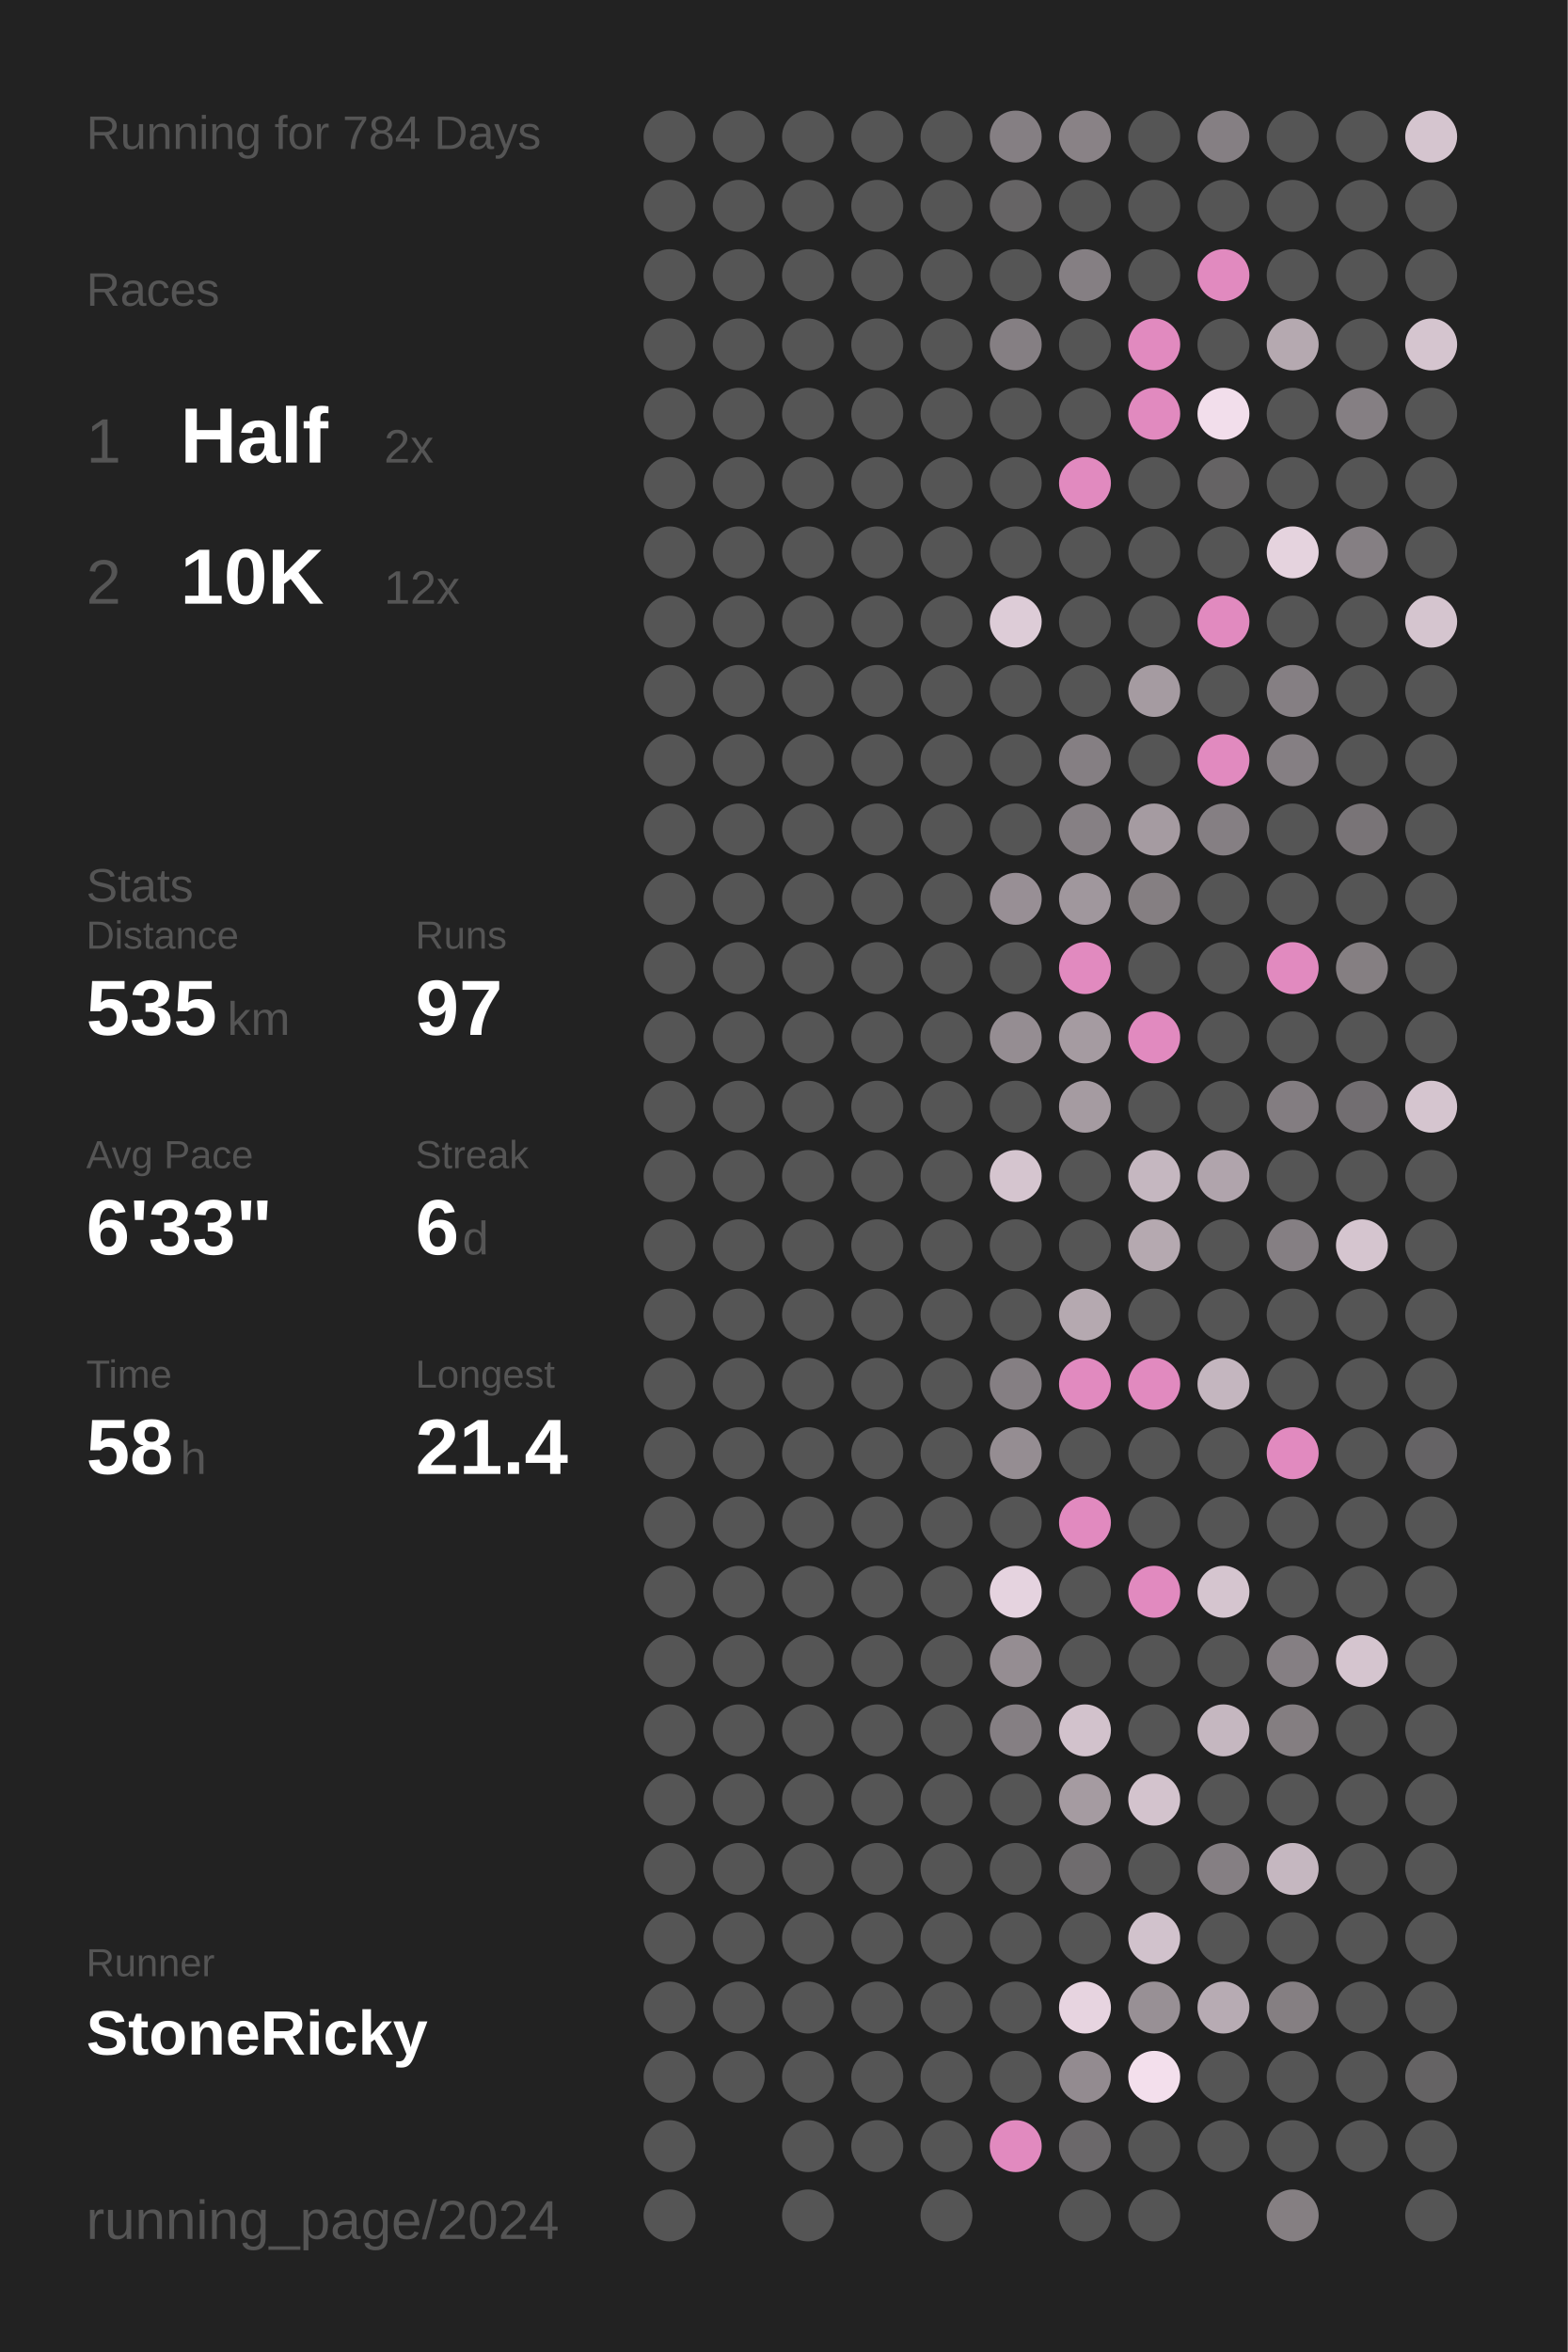
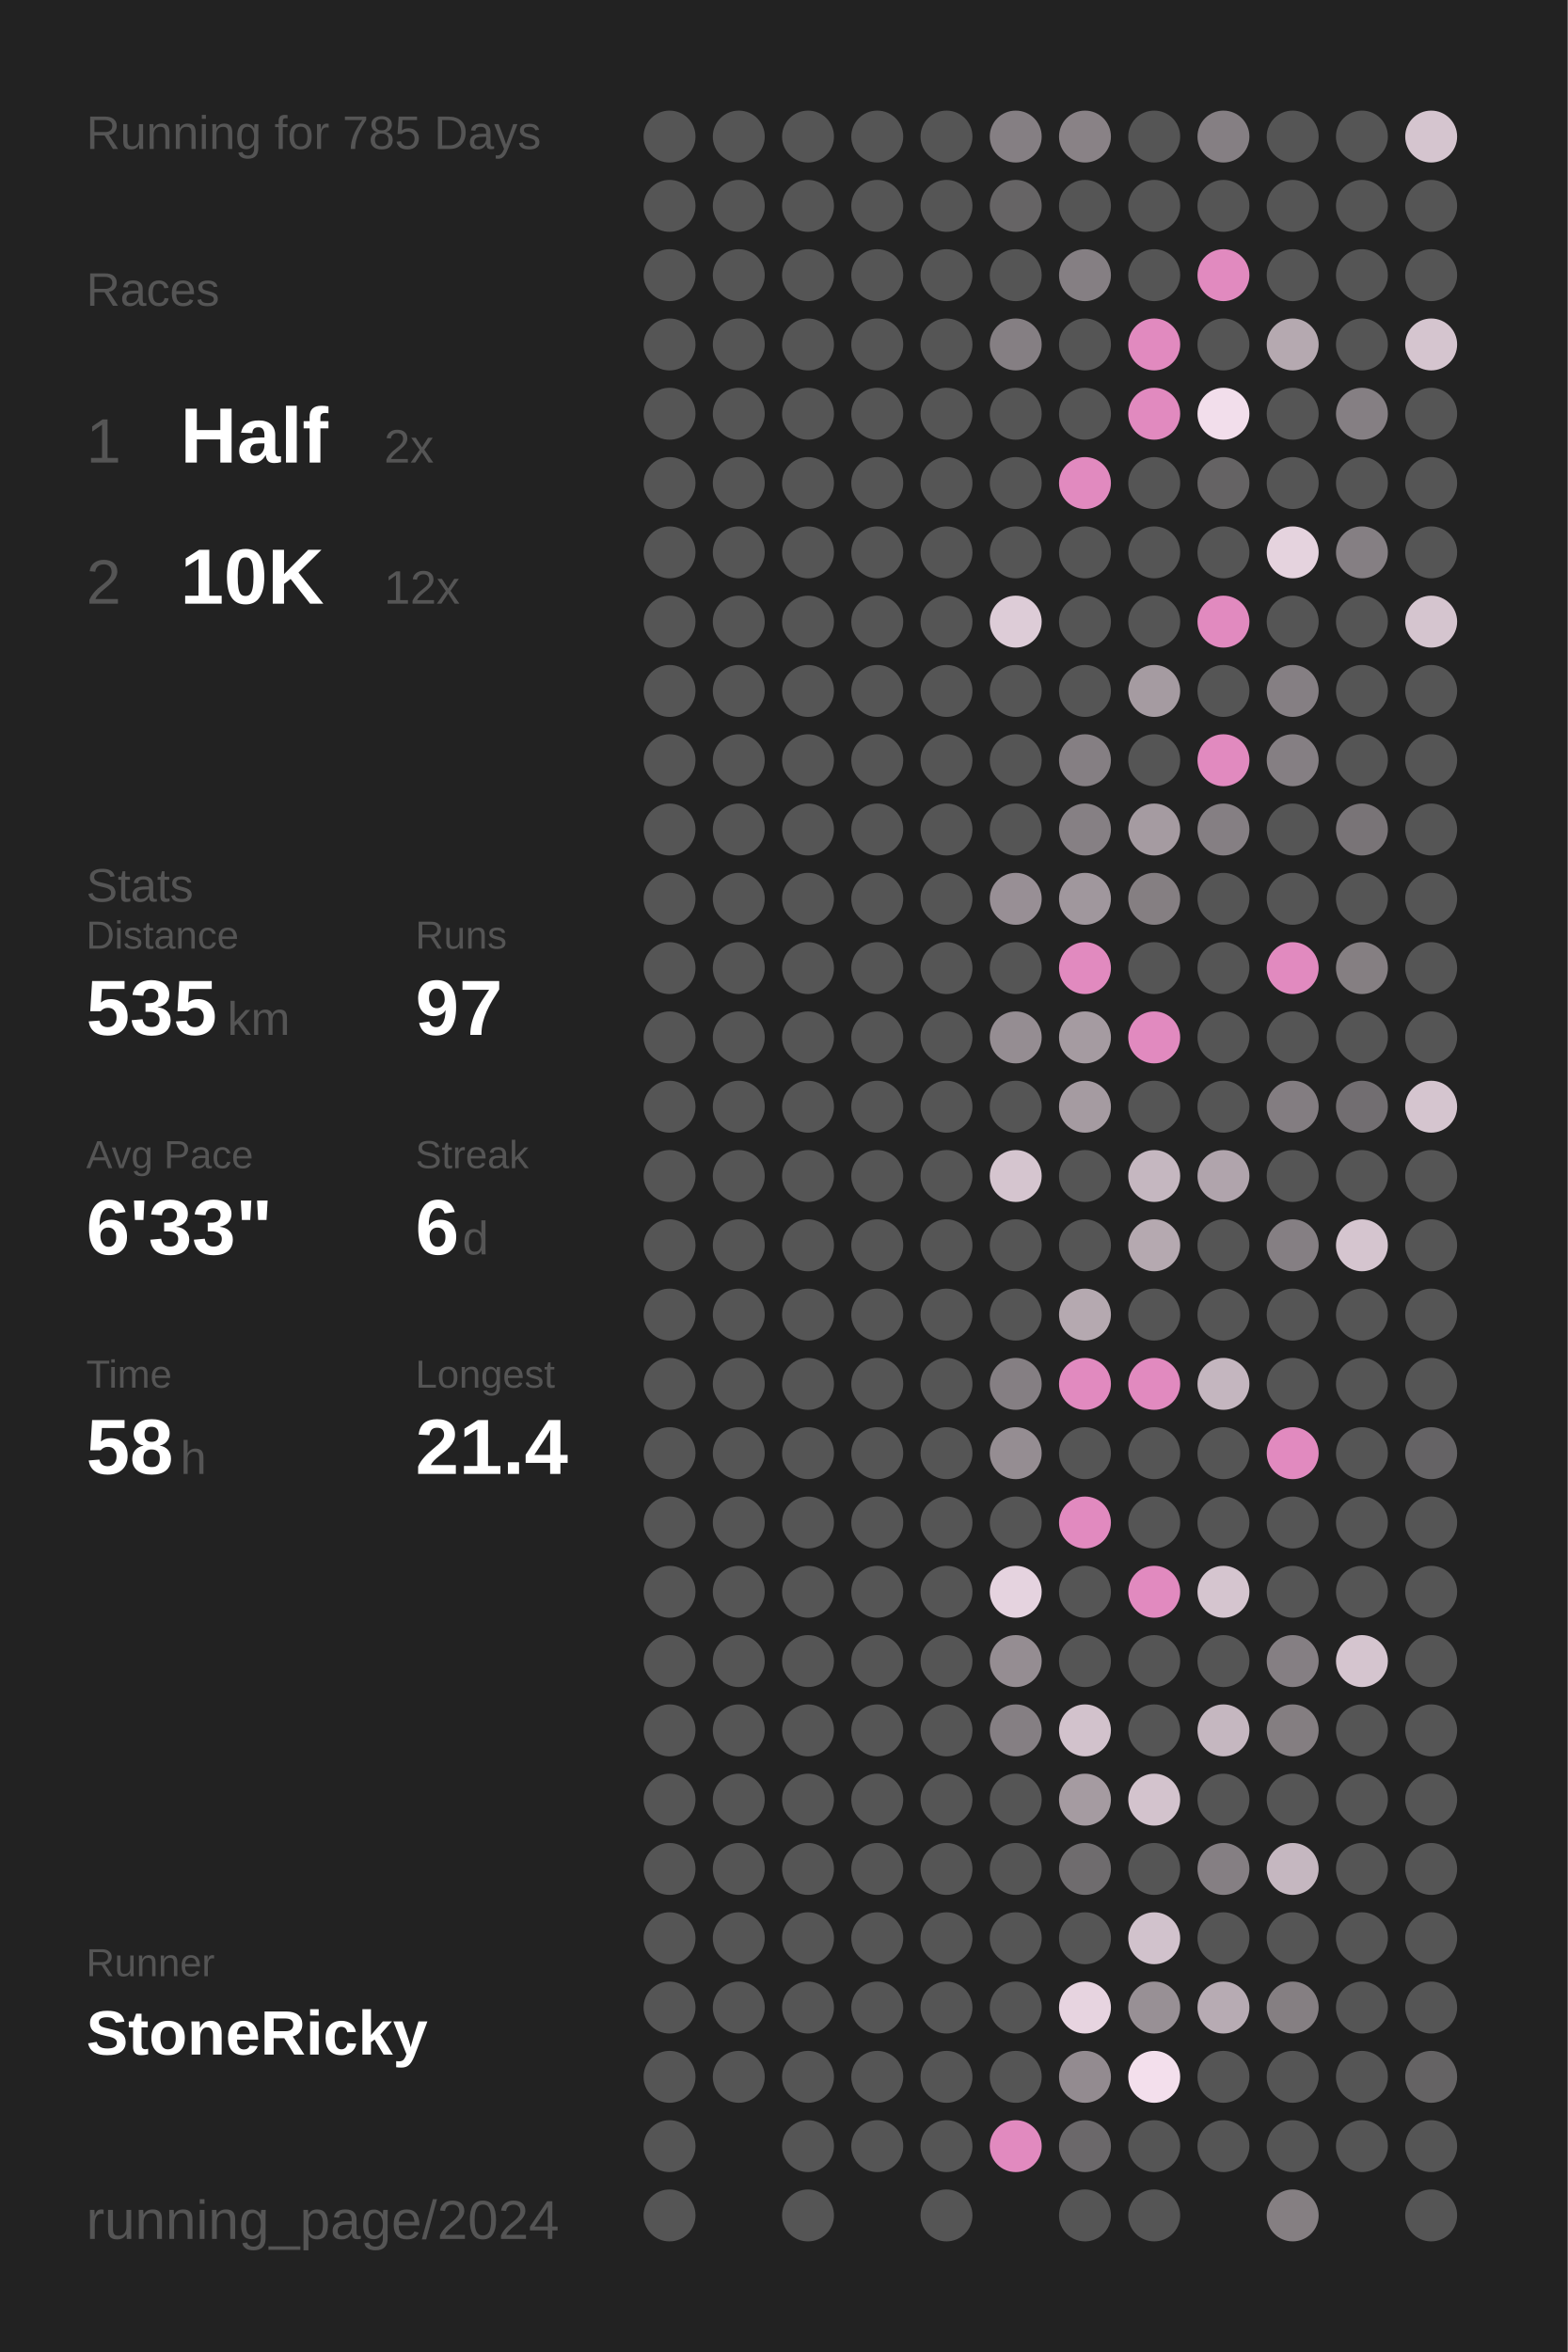
<svg xmlns="http://www.w3.org/2000/svg" baseProfile="full" height="300mm" version="1.1" viewBox="0,0,200,300" width="200mm">
  <defs />
  <rect fill="#222222" height="300" width="200" x="0" y="0" />
-   <text fill="#555555" style="font-size:6px; font-family:Arial;" x="11" y="19">Running for 784 Days</text>
+   <text fill="#555555" style="font-size:6px; font-family:Arial;" x="11" y="19">Running for 785 Days</text>
  <text fill="#555555" style="font-size:6px; font-family:Arial;" x="11" y="39">Races</text>
  <text fill="#555555" style="font-size:8px; font-family:Arial;" x="11" y="59">1</text>
  <text fill="#FFFFFF" style="font-size:10px; font-family:Arial; font-weight:bold;" x="23" y="59">Half</text>
  <text fill="#555555" style="font-size:6px; font-family:Arial;" x="49" y="59">2x</text>
  <text fill="#555555" style="font-size:8px; font-family:Arial;" x="11" y="77">2</text>
  <text fill="#FFFFFF" style="font-size:10px; font-family:Arial; font-weight:bold;" x="23" y="77">10K</text>
  <text fill="#555555" style="font-size:6px; font-family:Arial;" x="49" y="77">12x</text>
  <text fill="#555555" style="font-size:6px; font-family:Arial;" x="11" y="115">Stats</text>
  <text fill="#555555" style="font-size:5px; font-family:Arial;" x="11" y="121">Distance</text>
  <text fill="#FFFFFF" style="font-size:10px; font-family:Arial; font-weight:bold;" x="11" y="132">535</text>
  <text fill="#555555" style="font-size:6px; font-family:Arial;" x="29" y="132">km</text>
  <text fill="#555555" style="font-size:5px; font-family:Arial;" x="53" y="121">Runs</text>
  <text fill="#FFFFFF" style="font-size:10px; font-family:Arial; font-weight:bold;" x="53" y="132">97</text>
  <text fill="#555555" style="font-size:5px; font-family:Arial;" x="11" y="149">Avg Pace</text>
  <text fill="#FFFFFF" style="font-size:10px; font-family:Arial; font-weight:bold;" x="11" y="160">6'33"</text>
  <text fill="#555555" style="font-size:5px; font-family:Arial;" x="53" y="149">Streak</text>
  <text fill="#FFFFFF" style="font-size:10px; font-family:Arial; font-weight:bold;" x="53" y="160">6</text>
  <text fill="#555555" style="font-size:6px; font-family:Arial;" x="59" y="160">d</text>
  <text fill="#555555" style="font-size:5px; font-family:Arial;" x="11" y="177">Time</text>
  <text fill="#FFFFFF" style="font-size:10px; font-family:Arial; font-weight:bold;" x="11" y="188">58</text>
  <text fill="#555555" style="font-size:6px; font-family:Arial;" x="23" y="188">h</text>
  <text fill="#555555" style="font-size:5px; font-family:Arial;" x="53" y="177">Longest</text>
  <text fill="#FFFFFF" style="font-size:10px; font-family:Arial; font-weight:bold;" x="53" y="188">21.4</text>
  <text fill="#555555" style="font-size:5px; font-family:Arial;" x="11" y="252.065">Runner</text>
  <text fill="#FFFFFF" style="font-size:8px; font-family:Arial; font-weight:bold;" x="11" y="262.065">StoneRicky</text>
  <text fill="#555555" style="font-size:7px; font-family:Arial;" x="11" y="285.581">running_page/2024</text>
  <circle cx="85.417" cy="17.419" fill="#555555" r="3.312" />
  <circle cx="85.417" cy="26.258" fill="#555555" r="3.312" />
  <circle cx="85.417" cy="35.097" fill="#555555" r="3.312" />
  <circle cx="85.417" cy="43.935" fill="#555555" r="3.312" />
  <circle cx="85.417" cy="52.774" fill="#555555" r="3.312" />
  <circle cx="85.417" cy="61.613" fill="#555555" r="3.312" />
  <circle cx="85.417" cy="70.452" fill="#555555" r="3.312" />
  <circle cx="85.417" cy="79.29" fill="#555555" r="3.312" />
  <circle cx="85.417" cy="88.129" fill="#555555" r="3.312" />
  <circle cx="85.417" cy="96.968" fill="#555555" r="3.312" />
  <circle cx="85.417" cy="105.806" fill="#555555" r="3.312" />
  <circle cx="85.417" cy="114.645" fill="#555555" r="3.312" />
  <circle cx="85.417" cy="123.484" fill="#555555" r="3.312" />
  <circle cx="85.417" cy="132.323" fill="#555555" r="3.312" />
  <circle cx="85.417" cy="141.161" fill="#555555" r="3.312" />
  <circle cx="85.417" cy="150" fill="#555555" r="3.312" />
  <circle cx="85.417" cy="158.839" fill="#555555" r="3.312" />
  <circle cx="85.417" cy="167.677" fill="#555555" r="3.312" />
  <circle cx="85.417" cy="176.516" fill="#555555" r="3.312" />
  <circle cx="85.417" cy="185.355" fill="#555555" r="3.312" />
  <circle cx="85.417" cy="194.194" fill="#555555" r="3.312" />
  <circle cx="85.417" cy="203.032" fill="#555555" r="3.312" />
  <circle cx="85.417" cy="211.871" fill="#555555" r="3.312" />
  <circle cx="85.417" cy="220.71" fill="#555555" r="3.312" />
  <circle cx="85.417" cy="229.548" fill="#555555" r="3.312" />
  <circle cx="85.417" cy="238.387" fill="#555555" r="3.312" />
  <circle cx="85.417" cy="247.226" fill="#555555" r="3.312" />
  <circle cx="85.417" cy="256.065" fill="#555555" r="3.312" />
  <circle cx="85.417" cy="264.903" fill="#555555" r="3.312" />
  <circle cx="85.417" cy="273.742" fill="#555555" r="3.312" />
  <circle cx="85.417" cy="282.581" fill="#555555" r="3.312" />
  <circle cx="94.25" cy="17.419" fill="#555555" r="3.312" />
  <circle cx="94.25" cy="26.258" fill="#555555" r="3.312" />
  <circle cx="94.25" cy="35.097" fill="#555555" r="3.312" />
  <circle cx="94.25" cy="43.935" fill="#555555" r="3.312" />
  <circle cx="94.25" cy="52.774" fill="#555555" r="3.312" />
  <circle cx="94.25" cy="61.613" fill="#555555" r="3.312" />
  <circle cx="94.25" cy="70.452" fill="#555555" r="3.312" />
  <circle cx="94.25" cy="79.29" fill="#555555" r="3.312" />
  <circle cx="94.25" cy="88.129" fill="#555555" r="3.312" />
  <circle cx="94.25" cy="96.968" fill="#555555" r="3.312" />
  <circle cx="94.25" cy="105.806" fill="#555555" r="3.312" />
  <circle cx="94.25" cy="114.645" fill="#555555" r="3.312" />
  <circle cx="94.25" cy="123.484" fill="#555555" r="3.312" />
  <circle cx="94.25" cy="132.323" fill="#555555" r="3.312" />
  <circle cx="94.25" cy="141.161" fill="#555555" r="3.312" />
  <circle cx="94.25" cy="150" fill="#555555" r="3.312" />
  <circle cx="94.25" cy="158.839" fill="#555555" r="3.312" />
  <circle cx="94.25" cy="167.677" fill="#555555" r="3.312" />
  <circle cx="94.25" cy="176.516" fill="#555555" r="3.312" />
  <circle cx="94.25" cy="185.355" fill="#555555" r="3.312" />
  <circle cx="94.25" cy="194.194" fill="#555555" r="3.312" />
  <circle cx="94.25" cy="203.032" fill="#555555" r="3.312" />
  <circle cx="94.25" cy="211.871" fill="#555555" r="3.312" />
  <circle cx="94.25" cy="220.71" fill="#555555" r="3.312" />
  <circle cx="94.25" cy="229.548" fill="#555555" r="3.312" />
  <circle cx="94.25" cy="238.387" fill="#555555" r="3.312" />
  <circle cx="94.25" cy="247.226" fill="#555555" r="3.312" />
  <circle cx="94.25" cy="256.065" fill="#555555" r="3.312" />
  <circle cx="94.25" cy="264.903" fill="#555555" r="3.312" />
  <circle cx="103.083" cy="17.419" fill="#555555" r="3.312" />
  <circle cx="103.083" cy="26.258" fill="#555555" r="3.312" />
  <circle cx="103.083" cy="35.097" fill="#555555" r="3.312" />
  <circle cx="103.083" cy="43.935" fill="#555555" r="3.312" />
  <circle cx="103.083" cy="52.774" fill="#555555" r="3.312" />
  <circle cx="103.083" cy="61.613" fill="#555555" r="3.312" />
  <circle cx="103.083" cy="70.452" fill="#555555" r="3.312" />
  <circle cx="103.083" cy="79.29" fill="#555555" r="3.312" />
  <circle cx="103.083" cy="88.129" fill="#555555" r="3.312" />
  <circle cx="103.083" cy="96.968" fill="#555555" r="3.312" />
  <circle cx="103.083" cy="105.806" fill="#555555" r="3.312" />
  <circle cx="103.083" cy="114.645" fill="#555555" r="3.312" />
  <circle cx="103.083" cy="123.484" fill="#555555" r="3.312" />
  <circle cx="103.083" cy="132.323" fill="#555555" r="3.312" />
  <circle cx="103.083" cy="141.161" fill="#555555" r="3.312" />
  <circle cx="103.083" cy="150" fill="#555555" r="3.312" />
  <circle cx="103.083" cy="158.839" fill="#555555" r="3.312" />
  <circle cx="103.083" cy="167.677" fill="#555555" r="3.312" />
  <circle cx="103.083" cy="176.516" fill="#555555" r="3.312" />
  <circle cx="103.083" cy="185.355" fill="#555555" r="3.312" />
  <circle cx="103.083" cy="194.194" fill="#555555" r="3.312" />
  <circle cx="103.083" cy="203.032" fill="#555555" r="3.312" />
  <circle cx="103.083" cy="211.871" fill="#555555" r="3.312" />
  <circle cx="103.083" cy="220.71" fill="#555555" r="3.312" />
  <circle cx="103.083" cy="229.548" fill="#555555" r="3.312" />
  <circle cx="103.083" cy="238.387" fill="#555555" r="3.312" />
  <circle cx="103.083" cy="247.226" fill="#555555" r="3.312" />
  <circle cx="103.083" cy="256.065" fill="#555555" r="3.312" />
  <circle cx="103.083" cy="264.903" fill="#555555" r="3.312" />
  <circle cx="103.083" cy="273.742" fill="#555555" r="3.312" />
  <circle cx="103.083" cy="282.581" fill="#555555" r="3.312" />
  <circle cx="111.917" cy="17.419" fill="#555555" r="3.312" />
  <circle cx="111.917" cy="26.258" fill="#555555" r="3.312" />
  <circle cx="111.917" cy="35.097" fill="#555555" r="3.312" />
  <circle cx="111.917" cy="43.935" fill="#555555" r="3.312" />
  <circle cx="111.917" cy="52.774" fill="#555555" r="3.312" />
  <circle cx="111.917" cy="61.613" fill="#555555" r="3.312" />
  <circle cx="111.917" cy="70.452" fill="#555555" r="3.312" />
  <circle cx="111.917" cy="79.29" fill="#555555" r="3.312" />
  <circle cx="111.917" cy="88.129" fill="#555555" r="3.312" />
  <circle cx="111.917" cy="96.968" fill="#555555" r="3.312" />
  <circle cx="111.917" cy="105.806" fill="#555555" r="3.312" />
  <circle cx="111.917" cy="114.645" fill="#555555" r="3.312" />
  <circle cx="111.917" cy="123.484" fill="#555555" r="3.312" />
  <circle cx="111.917" cy="132.323" fill="#555555" r="3.312" />
  <circle cx="111.917" cy="141.161" fill="#555555" r="3.312" />
  <circle cx="111.917" cy="150" fill="#555555" r="3.312" />
  <circle cx="111.917" cy="158.839" fill="#555555" r="3.312" />
  <circle cx="111.917" cy="167.677" fill="#555555" r="3.312" />
  <circle cx="111.917" cy="176.516" fill="#555555" r="3.312" />
  <circle cx="111.917" cy="185.355" fill="#555555" r="3.312" />
  <circle cx="111.917" cy="194.194" fill="#555555" r="3.312" />
  <circle cx="111.917" cy="203.032" fill="#555555" r="3.312" />
  <circle cx="111.917" cy="211.871" fill="#555555" r="3.312" />
  <circle cx="111.917" cy="220.71" fill="#555555" r="3.312" />
  <circle cx="111.917" cy="229.548" fill="#555555" r="3.312" />
  <circle cx="111.917" cy="238.387" fill="#555555" r="3.312" />
  <circle cx="111.917" cy="247.226" fill="#555555" r="3.312" />
  <circle cx="111.917" cy="256.065" fill="#555555" r="3.312" />
  <circle cx="111.917" cy="264.903" fill="#555555" r="3.312" />
  <circle cx="111.917" cy="273.742" fill="#555555" r="3.312" />
  <circle cx="120.75" cy="17.419" fill="#555555" r="3.312" />
  <circle cx="120.75" cy="26.258" fill="#555555" r="3.312" />
  <circle cx="120.75" cy="35.097" fill="#555555" r="3.312" />
  <circle cx="120.75" cy="43.935" fill="#555555" r="3.312" />
  <circle cx="120.75" cy="52.774" fill="#555555" r="3.312" />
  <circle cx="120.75" cy="61.613" fill="#555555" r="3.312" />
  <circle cx="120.75" cy="70.452" fill="#555555" r="3.312" />
  <circle cx="120.75" cy="79.29" fill="#555555" r="3.312" />
  <circle cx="120.75" cy="88.129" fill="#555555" r="3.312" />
  <circle cx="120.75" cy="96.968" fill="#555555" r="3.312" />
  <circle cx="120.75" cy="105.806" fill="#555555" r="3.312" />
  <circle cx="120.75" cy="114.645" fill="#555555" r="3.312" />
  <circle cx="120.75" cy="123.484" fill="#555555" r="3.312" />
  <circle cx="120.75" cy="132.323" fill="#555555" r="3.312" />
  <circle cx="120.75" cy="141.161" fill="#555555" r="3.312" />
  <circle cx="120.75" cy="150" fill="#555555" r="3.312" />
  <circle cx="120.75" cy="158.839" fill="#555555" r="3.312" />
  <circle cx="120.75" cy="167.677" fill="#555555" r="3.312" />
  <circle cx="120.75" cy="176.516" fill="#555555" r="3.312" />
  <circle cx="120.75" cy="185.355" fill="#555555" r="3.312" />
  <circle cx="120.75" cy="194.194" fill="#555555" r="3.312" />
  <circle cx="120.75" cy="203.032" fill="#555555" r="3.312" />
  <circle cx="120.75" cy="211.871" fill="#555555" r="3.312" />
  <circle cx="120.75" cy="220.71" fill="#555555" r="3.312" />
  <circle cx="120.75" cy="229.548" fill="#555555" r="3.312" />
  <circle cx="120.75" cy="238.387" fill="#555555" r="3.312" />
  <circle cx="120.75" cy="247.226" fill="#555555" r="3.312" />
  <circle cx="120.75" cy="256.065" fill="#555555" r="3.312" />
  <circle cx="120.75" cy="264.903" fill="#555555" r="3.312" />
  <circle cx="120.75" cy="273.742" fill="#555555" r="3.312" />
  <circle cx="120.75" cy="282.581" fill="#555555" r="3.312" />
  <circle cx="129.583" cy="17.419" fill="#857f83" r="3.312" />
  <circle cx="129.583" cy="26.258" fill="#666465" r="3.312" />
  <circle cx="129.583" cy="35.097" fill="#555555" r="3.312" />
  <circle cx="129.583" cy="43.935" fill="#857f83" r="3.312" />
  <circle cx="129.583" cy="52.774" fill="#555555" r="3.312" />
  <circle cx="129.583" cy="61.613" fill="#555555" r="3.312" />
  <circle cx="129.583" cy="70.452" fill="#555555" r="3.312" />
  <circle cx="129.583" cy="79.29" fill="#ddccd7" r="3.312" />
  <circle cx="129.583" cy="88.129" fill="#555555" r="3.312" />
  <circle cx="129.583" cy="96.968" fill="#555555" r="3.312" />
  <circle cx="129.583" cy="105.806" fill="#555555" r="3.312" />
  <circle cx="129.583" cy="114.645" fill="#988f95" r="3.312" />
  <circle cx="129.583" cy="123.484" fill="#555555" r="3.312" />
  <circle cx="129.583" cy="132.323" fill="#958d92" r="3.312" />
  <circle cx="129.583" cy="141.161" fill="#555555" r="3.312" />
  <circle cx="129.583" cy="150" fill="#d5c5cf" r="3.312" />
  <circle cx="129.583" cy="158.839" fill="#555555" r="3.312" />
  <circle cx="129.583" cy="167.677" fill="#555555" r="3.312" />
  <circle cx="129.583" cy="176.516" fill="#857f83" r="3.312" />
  <circle cx="129.583" cy="185.355" fill="#958d92" r="3.312" />
  <circle cx="129.583" cy="194.194" fill="#555555" r="3.312" />
  <circle cx="129.583" cy="203.032" fill="#e5d3df" r="3.312" />
  <circle cx="129.583" cy="211.871" fill="#958d92" r="3.312" />
  <circle cx="129.583" cy="220.71" fill="#857f83" r="3.312" />
  <circle cx="129.583" cy="229.548" fill="#555555" r="3.312" />
  <circle cx="129.583" cy="238.387" fill="#555555" r="3.312" />
  <circle cx="129.583" cy="247.226" fill="#555555" r="3.312" />
  <circle cx="129.583" cy="256.065" fill="#555555" r="3.312" />
  <circle cx="129.583" cy="264.903" fill="#555555" r="3.312" />
  <circle cx="129.583" cy="273.742" fill="#E18ABF" r="3.312" />
  <circle cx="138.417" cy="17.419" fill="#898286" r="3.312" />
  <circle cx="138.417" cy="26.258" fill="#555555" r="3.312" />
  <circle cx="138.417" cy="35.097" fill="#857f83" r="3.312" />
  <circle cx="138.417" cy="43.935" fill="#555555" r="3.312" />
  <circle cx="138.417" cy="52.774" fill="#555555" r="3.312" />
  <circle cx="138.417" cy="61.613" fill="#E18ABF" r="3.312" />
  <circle cx="138.417" cy="70.452" fill="#555555" r="3.312" />
  <circle cx="138.417" cy="79.29" fill="#555555" r="3.312" />
  <circle cx="138.417" cy="88.129" fill="#555555" r="3.312" />
  <circle cx="138.417" cy="96.968" fill="#857f83" r="3.312" />
  <circle cx="138.417" cy="105.806" fill="#868084" r="3.312" />
  <circle cx="138.417" cy="114.645" fill="#a0979d" r="3.312" />
  <circle cx="138.417" cy="123.484" fill="#E18ABF" r="3.312" />
  <circle cx="138.417" cy="132.323" fill="#a59ba1" r="3.312" />
  <circle cx="138.417" cy="141.161" fill="#a59ba1" r="3.312" />
  <circle cx="138.417" cy="150" fill="#555555" r="3.312" />
  <circle cx="138.417" cy="158.839" fill="#555555" r="3.312" />
  <circle cx="138.417" cy="167.677" fill="#b5a9b0" r="3.312" />
  <circle cx="138.417" cy="176.516" fill="#E18ABF" r="3.312" />
  <circle cx="138.417" cy="185.355" fill="#555555" r="3.312" />
  <circle cx="138.417" cy="194.194" fill="#E18ABF" r="3.312" />
  <circle cx="138.417" cy="203.032" fill="#555555" r="3.312" />
  <circle cx="138.417" cy="211.871" fill="#555555" r="3.312" />
  <circle cx="138.417" cy="220.71" fill="#d2c2cc" r="3.312" />
  <circle cx="138.417" cy="229.548" fill="#a59ba1" r="3.312" />
  <circle cx="138.417" cy="238.387" fill="#6f6c6e" r="3.312" />
  <circle cx="138.417" cy="247.226" fill="#555555" r="3.312" />
  <circle cx="138.417" cy="256.065" fill="#e7d4e0" r="3.312" />
  <circle cx="138.417" cy="264.903" fill="#938b90" r="3.312" />
  <circle cx="138.417" cy="273.742" fill="#6b686a" r="3.312" />
  <circle cx="138.417" cy="282.581" fill="#555555" r="3.312" />
  <circle cx="147.25" cy="17.419" fill="#555555" r="3.312" />
  <circle cx="147.25" cy="26.258" fill="#555555" r="3.312" />
  <circle cx="147.25" cy="35.097" fill="#555555" r="3.312" />
  <circle cx="147.25" cy="43.935" fill="#E18ABF" r="3.312" />
  <circle cx="147.25" cy="52.774" fill="#E18ABF" r="3.312" />
  <circle cx="147.25" cy="61.613" fill="#555555" r="3.312" />
  <circle cx="147.25" cy="70.452" fill="#555555" r="3.312" />
  <circle cx="147.25" cy="79.29" fill="#555555" r="3.312" />
  <circle cx="147.25" cy="88.129" fill="#a59ba1" r="3.312" />
  <circle cx="147.25" cy="96.968" fill="#555555" r="3.312" />
  <circle cx="147.25" cy="105.806" fill="#a59ba1" r="3.312" />
  <circle cx="147.25" cy="114.645" fill="#857f82" r="3.312" />
  <circle cx="147.25" cy="123.484" fill="#555555" r="3.312" />
  <circle cx="147.25" cy="132.323" fill="#E18ABF" r="3.312" />
  <circle cx="147.25" cy="141.161" fill="#555555" r="3.312" />
  <circle cx="147.25" cy="150" fill="#c5b7c0" r="3.312" />
  <circle cx="147.25" cy="158.839" fill="#b5a9b0" r="3.312" />
  <circle cx="147.25" cy="167.677" fill="#555555" r="3.312" />
  <circle cx="147.25" cy="176.516" fill="#E18ABF" r="3.312" />
  <circle cx="147.25" cy="185.355" fill="#555555" r="3.312" />
  <circle cx="147.25" cy="194.194" fill="#555555" r="3.312" />
  <circle cx="147.25" cy="203.032" fill="#E18ABF" r="3.312" />
  <circle cx="147.25" cy="211.871" fill="#555555" r="3.312" />
  <circle cx="147.25" cy="220.71" fill="#555555" r="3.312" />
  <circle cx="147.25" cy="229.548" fill="#d3c3cd" r="3.312" />
  <circle cx="147.25" cy="238.387" fill="#555555" r="3.312" />
  <circle cx="147.25" cy="247.226" fill="#d1c2cc" r="3.312" />
  <circle cx="147.25" cy="256.065" fill="#989095" r="3.312" />
  <circle cx="147.25" cy="264.903" fill="#f3dfec" r="3.312" />
  <circle cx="147.25" cy="273.742" fill="#555555" r="3.312" />
  <circle cx="147.25" cy="282.581" fill="#555555" r="3.312" />
  <circle cx="156.083" cy="17.419" fill="#857f83" r="3.312" />
  <circle cx="156.083" cy="26.258" fill="#555555" r="3.312" />
  <circle cx="156.083" cy="35.097" fill="#E18ABF" r="3.312" />
  <circle cx="156.083" cy="43.935" fill="#555555" r="3.312" />
  <circle cx="156.083" cy="52.774" fill="#f2deeb" r="3.312" />
  <circle cx="156.083" cy="61.613" fill="#656364" r="3.312" />
  <circle cx="156.083" cy="70.452" fill="#555555" r="3.312" />
  <circle cx="156.083" cy="79.29" fill="#E18ABF" r="3.312" />
  <circle cx="156.083" cy="88.129" fill="#555555" r="3.312" />
  <circle cx="156.083" cy="96.968" fill="#E18ABF" r="3.312" />
  <circle cx="156.083" cy="105.806" fill="#857f83" r="3.312" />
  <circle cx="156.083" cy="114.645" fill="#555555" r="3.312" />
  <circle cx="156.083" cy="123.484" fill="#555555" r="3.312" />
  <circle cx="156.083" cy="132.323" fill="#555555" r="3.312" />
  <circle cx="156.083" cy="141.161" fill="#555555" r="3.312" />
  <circle cx="156.083" cy="150" fill="#b0a4ac" r="3.312" />
  <circle cx="156.083" cy="158.839" fill="#555555" r="3.312" />
  <circle cx="156.083" cy="167.677" fill="#555555" r="3.312" />
  <circle cx="156.083" cy="176.516" fill="#c4b6bf" r="3.312" />
  <circle cx="156.083" cy="185.355" fill="#555555" r="3.312" />
  <circle cx="156.083" cy="194.194" fill="#555555" r="3.312" />
  <circle cx="156.083" cy="203.032" fill="#d5c5cf" r="3.312" />
  <circle cx="156.083" cy="211.871" fill="#555555" r="3.312" />
  <circle cx="156.083" cy="220.71" fill="#c5b7c0" r="3.312" />
  <circle cx="156.083" cy="229.548" fill="#555555" r="3.312" />
  <circle cx="156.083" cy="238.387" fill="#857f83" r="3.312" />
  <circle cx="156.083" cy="247.226" fill="#555555" r="3.312" />
  <circle cx="156.083" cy="256.065" fill="#b7abb3" r="3.312" />
  <circle cx="156.083" cy="264.903" fill="#555555" r="3.312" />
  <circle cx="156.083" cy="273.742" fill="#555555" r="3.312" />
  <circle cx="164.917" cy="17.419" fill="#555555" r="3.312" />
  <circle cx="164.917" cy="26.258" fill="#555555" r="3.312" />
  <circle cx="164.917" cy="35.097" fill="#555555" r="3.312" />
  <circle cx="164.917" cy="43.935" fill="#b5a9b0" r="3.312" />
  <circle cx="164.917" cy="52.774" fill="#555555" r="3.312" />
  <circle cx="164.917" cy="61.613" fill="#555555" r="3.312" />
  <circle cx="164.917" cy="70.452" fill="#e5d3de" r="3.312" />
  <circle cx="164.917" cy="79.29" fill="#555555" r="3.312" />
  <circle cx="164.917" cy="88.129" fill="#857f83" r="3.312" />
  <circle cx="164.917" cy="96.968" fill="#857f83" r="3.312" />
  <circle cx="164.917" cy="105.806" fill="#555555" r="3.312" />
  <circle cx="164.917" cy="114.645" fill="#555555" r="3.312" />
  <circle cx="164.917" cy="123.484" fill="#E18ABF" r="3.312" />
  <circle cx="164.917" cy="132.323" fill="#555555" r="3.312" />
  <circle cx="164.917" cy="141.161" fill="#837d81" r="3.312" />
  <circle cx="164.917" cy="150" fill="#555555" r="3.312" />
  <circle cx="164.917" cy="158.839" fill="#857f83" r="3.312" />
  <circle cx="164.917" cy="167.677" fill="#555555" r="3.312" />
  <circle cx="164.917" cy="176.516" fill="#555555" r="3.312" />
  <circle cx="164.917" cy="185.355" fill="#E18ABF" r="3.312" />
  <circle cx="164.917" cy="194.194" fill="#555555" r="3.312" />
  <circle cx="164.917" cy="203.032" fill="#555555" r="3.312" />
  <circle cx="164.917" cy="211.871" fill="#857f83" r="3.312" />
  <circle cx="164.917" cy="220.71" fill="#847e81" r="3.312" />
  <circle cx="164.917" cy="229.548" fill="#555555" r="3.312" />
  <circle cx="164.917" cy="238.387" fill="#c5b7c0" r="3.312" />
  <circle cx="164.917" cy="247.226" fill="#555555" r="3.312" />
  <circle cx="164.917" cy="256.065" fill="#857f82" r="3.312" />
  <circle cx="164.917" cy="264.903" fill="#555555" r="3.312" />
  <circle cx="164.917" cy="273.742" fill="#555555" r="3.312" />
  <circle cx="164.917" cy="282.581" fill="#857f82" r="3.312" />
  <circle cx="173.75" cy="17.419" fill="#555555" r="3.312" />
  <circle cx="173.75" cy="26.258" fill="#555555" r="3.312" />
  <circle cx="173.75" cy="35.097" fill="#555555" r="3.312" />
  <circle cx="173.75" cy="43.935" fill="#555555" r="3.312" />
  <circle cx="173.75" cy="52.774" fill="#857f83" r="3.312" />
  <circle cx="173.75" cy="61.613" fill="#555555" r="3.312" />
  <circle cx="173.75" cy="70.452" fill="#857f83" r="3.312" />
  <circle cx="173.75" cy="79.29" fill="#555555" r="3.312" />
  <circle cx="173.75" cy="88.129" fill="#555555" r="3.312" />
  <circle cx="173.75" cy="96.968" fill="#555555" r="3.312" />
  <circle cx="173.75" cy="105.806" fill="#797477" r="3.312" />
  <circle cx="173.75" cy="114.645" fill="#555555" r="3.312" />
  <circle cx="173.75" cy="123.484" fill="#857f82" r="3.312" />
  <circle cx="173.75" cy="132.323" fill="#555555" r="3.312" />
  <circle cx="173.75" cy="141.161" fill="#726e71" r="3.312" />
  <circle cx="173.75" cy="150" fill="#555555" r="3.312" />
  <circle cx="173.75" cy="158.839" fill="#d5c5cf" r="3.312" />
  <circle cx="173.75" cy="167.677" fill="#555555" r="3.312" />
  <circle cx="173.75" cy="176.516" fill="#555555" r="3.312" />
  <circle cx="173.75" cy="185.355" fill="#555555" r="3.312" />
  <circle cx="173.75" cy="194.194" fill="#555555" r="3.312" />
  <circle cx="173.75" cy="203.032" fill="#555555" r="3.312" />
  <circle cx="173.75" cy="211.871" fill="#d5c5cf" r="3.312" />
  <circle cx="173.75" cy="220.71" fill="#555555" r="3.312" />
  <circle cx="173.75" cy="229.548" fill="#555555" r="3.312" />
  <circle cx="173.75" cy="238.387" fill="#555555" r="3.312" />
  <circle cx="173.75" cy="247.226" fill="#555555" r="3.312" />
  <circle cx="173.75" cy="256.065" fill="#555555" r="3.312" />
  <circle cx="173.75" cy="264.903" fill="#555555" r="3.312" />
  <circle cx="173.75" cy="273.742" fill="#555555" r="3.312" />
  <circle cx="182.583" cy="17.419" fill="#d5c5cf" r="3.312" />
  <circle cx="182.583" cy="26.258" fill="#555555" r="3.312" />
  <circle cx="182.583" cy="35.097" fill="#555555" r="3.312" />
  <circle cx="182.583" cy="43.935" fill="#d5c5cf" r="3.312" />
  <circle cx="182.583" cy="52.774" fill="#555555" r="3.312" />
  <circle cx="182.583" cy="61.613" fill="#555555" r="3.312" />
  <circle cx="182.583" cy="70.452" fill="#555555" r="3.312" />
  <circle cx="182.583" cy="79.29" fill="#d5c5cf" r="3.312" />
  <circle cx="182.583" cy="88.129" fill="#555555" r="3.312" />
  <circle cx="182.583" cy="96.968" fill="#555555" r="3.312" />
  <circle cx="182.583" cy="105.806" fill="#555555" r="3.312" />
  <circle cx="182.583" cy="114.645" fill="#555555" r="3.312" />
  <circle cx="182.583" cy="123.484" fill="#555555" r="3.312" />
  <circle cx="182.583" cy="132.323" fill="#555555" r="3.312" />
  <circle cx="182.583" cy="141.161" fill="#d5c5cf" r="3.312" />
  <circle cx="182.583" cy="150" fill="#555555" r="3.312" />
  <circle cx="182.583" cy="158.839" fill="#555555" r="3.312" />
  <circle cx="182.583" cy="167.677" fill="#555555" r="3.312" />
  <circle cx="182.583" cy="176.516" fill="#555555" r="3.312" />
  <circle cx="182.583" cy="185.355" fill="#656365" r="3.312" />
  <circle cx="182.583" cy="194.194" fill="#555555" r="3.312" />
  <circle cx="182.583" cy="203.032" fill="#555555" r="3.312" />
  <circle cx="182.583" cy="211.871" fill="#555555" r="3.312" />
  <circle cx="182.583" cy="220.71" fill="#555555" r="3.312" />
  <circle cx="182.583" cy="229.548" fill="#555555" r="3.312" />
  <circle cx="182.583" cy="238.387" fill="#555555" r="3.312" />
  <circle cx="182.583" cy="247.226" fill="#555555" r="3.312" />
  <circle cx="182.583" cy="256.065" fill="#555555" r="3.312" />
  <circle cx="182.583" cy="264.903" fill="#656364" r="3.312" />
  <circle cx="182.583" cy="273.742" fill="#555555" r="3.312" />
  <circle cx="182.583" cy="282.581" fill="#555555" r="3.312" />
</svg>
